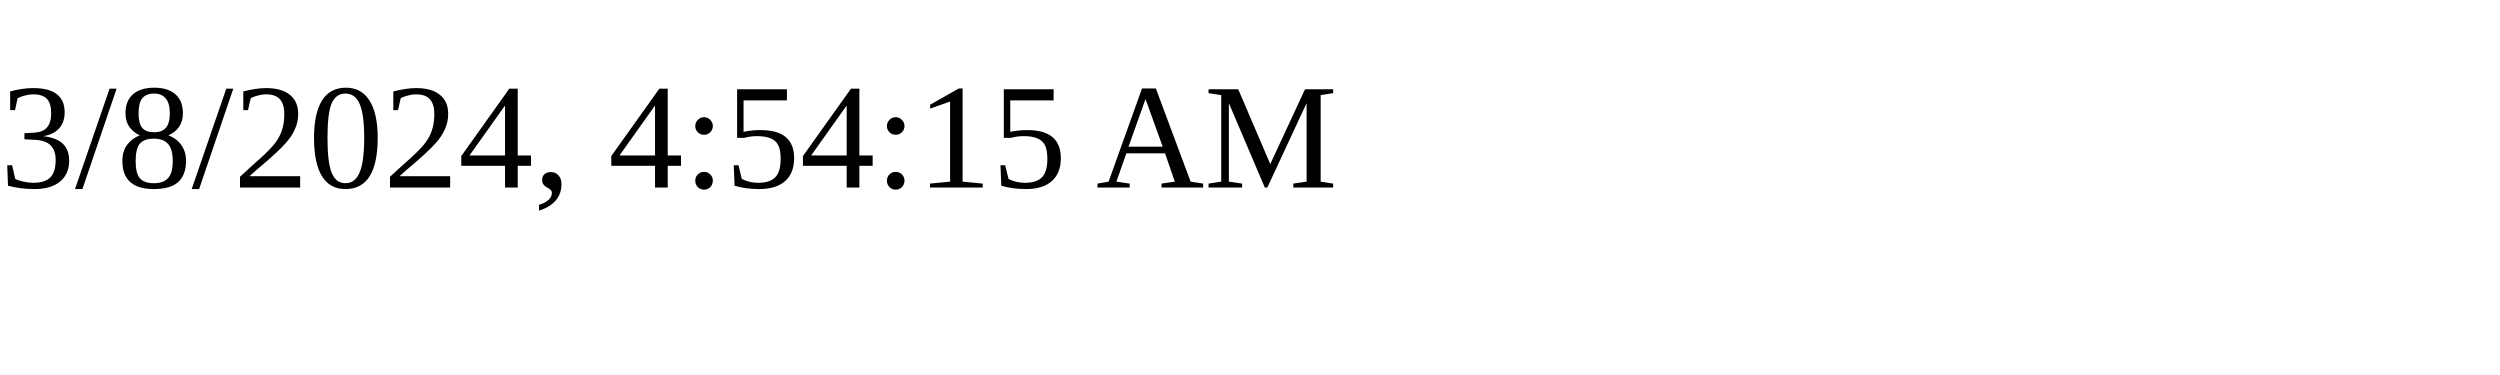
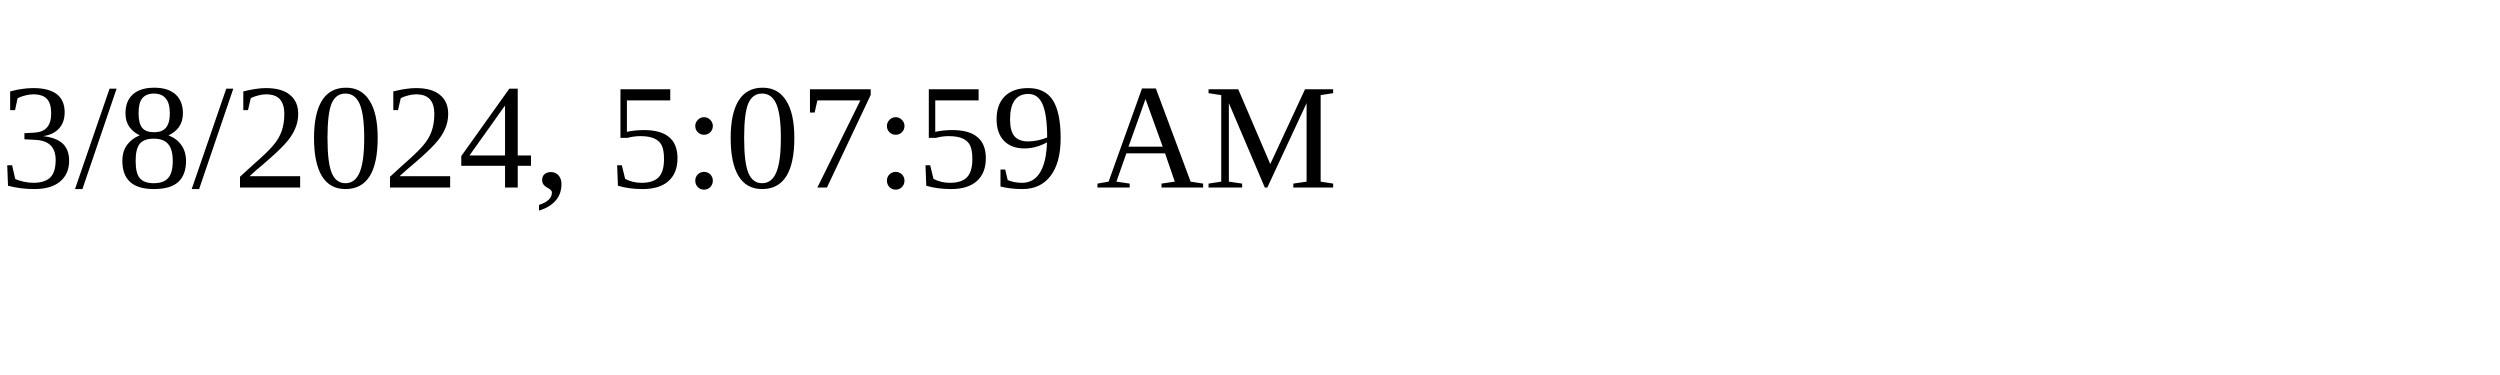
<svg xmlns="http://www.w3.org/2000/svg" height="30" width="200">
-   <text x="0" y="15">3/8/2024, 4:54:15 AM</text>
+   <text x="0" y="15">3/8/2024, 5:07:59 AM</text>
</svg>
